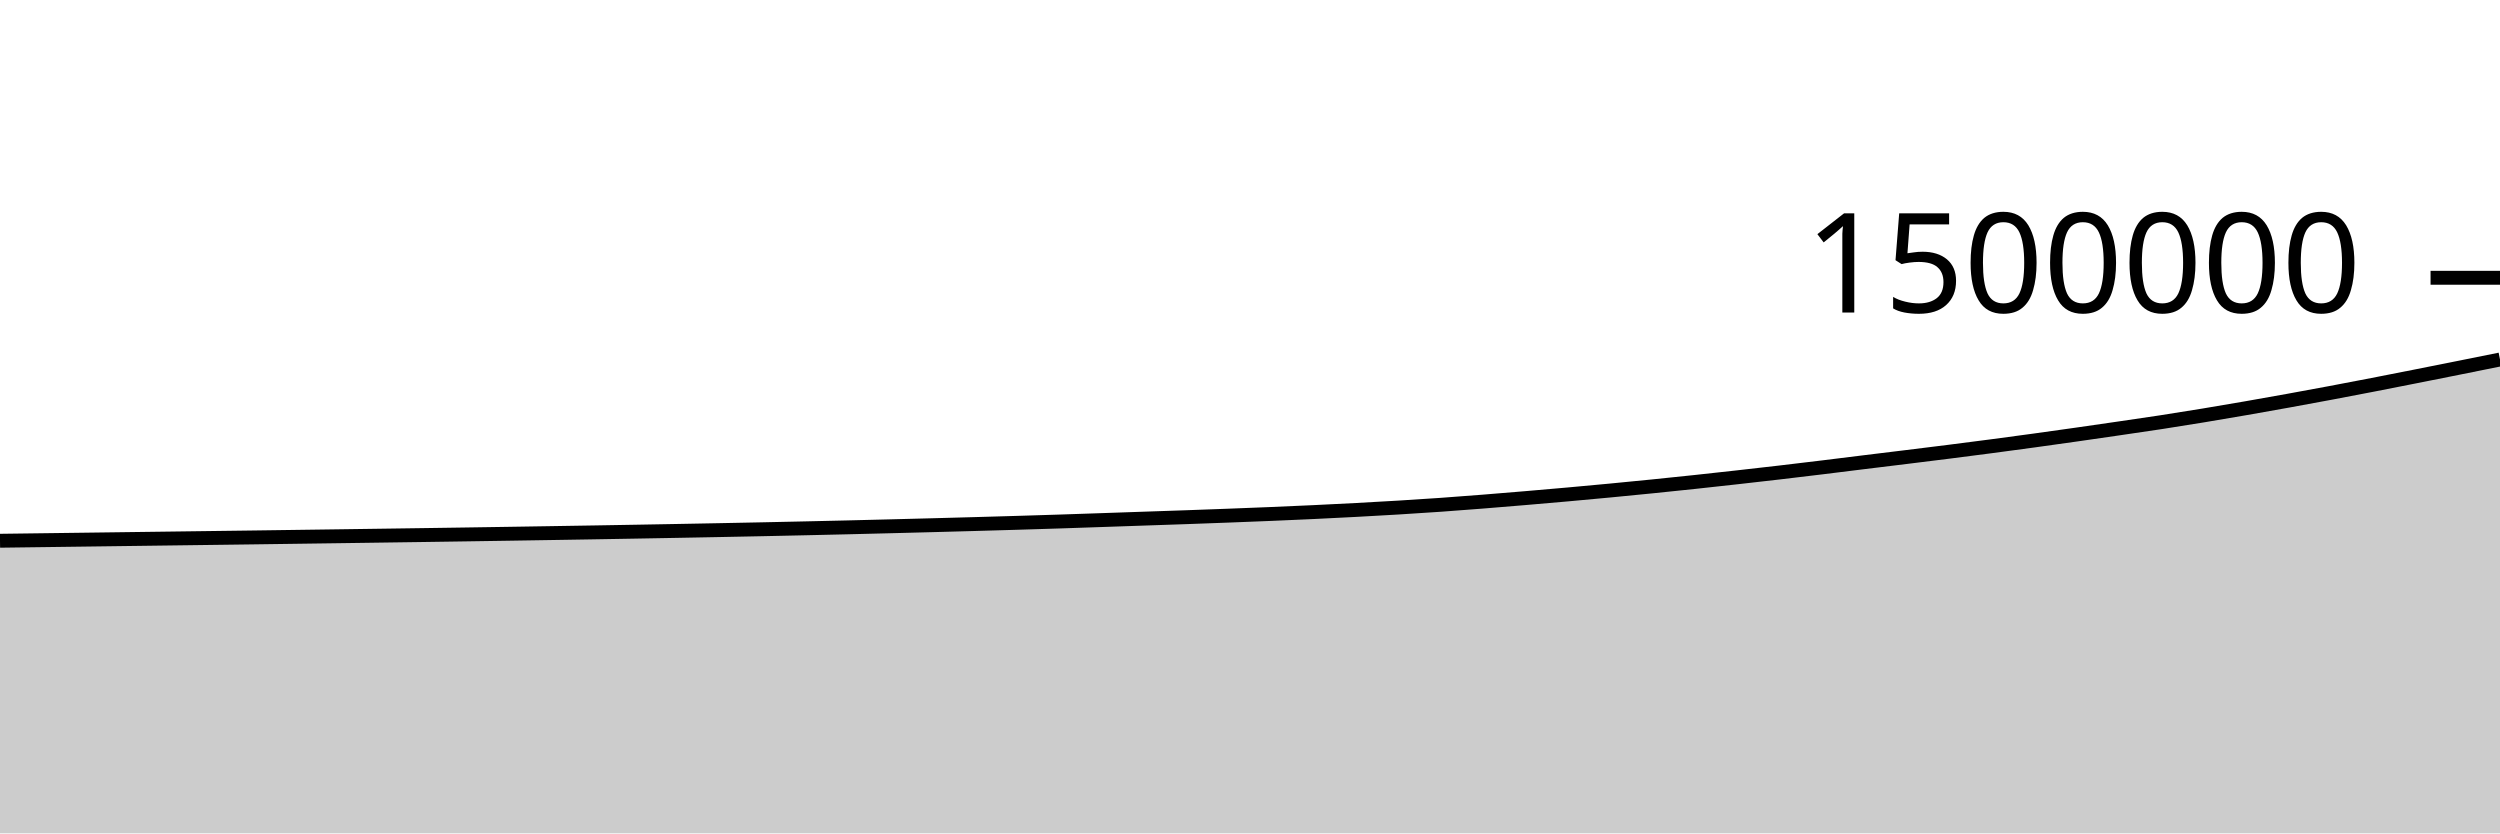
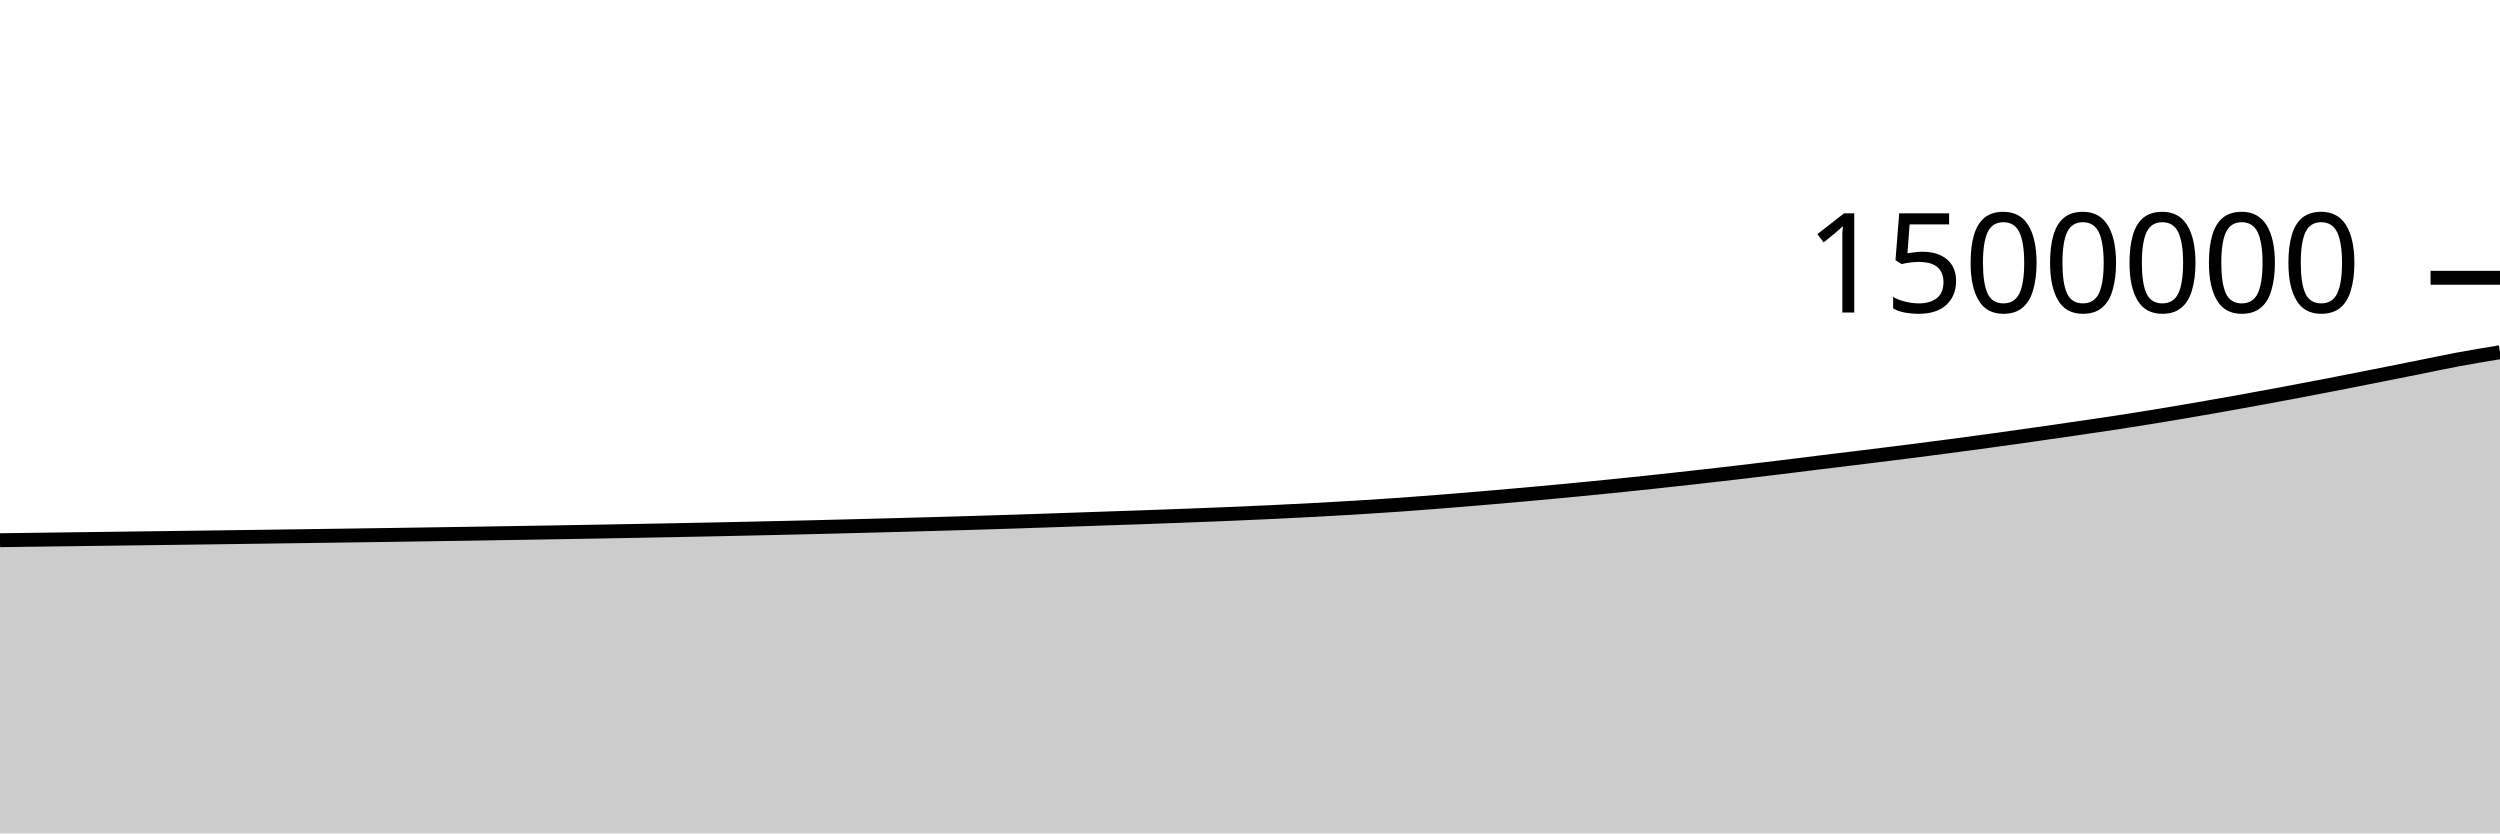
<svg xmlns="http://www.w3.org/2000/svg" viewBox="0 0 180 60">
  <g transform="translate(0,20)">
-     <path class="area" fill="rgba(0, 0, 0, 0.2)" d="M0,18.934C1.017,18.921,2.034,18.908,3.051,18.894C4.068,18.881,5.085,18.868,6.102,18.854C7.119,18.841,8.136,18.828,9.153,18.814C10.169,18.801,11.186,18.788,12.203,18.774C13.22,18.761,14.237,18.748,15.254,18.734C16.271,18.721,17.288,18.707,18.305,18.694C19.322,18.68,20.339,18.666,21.356,18.652C22.373,18.638,23.39,18.624,24.407,18.61C25.424,18.596,26.441,18.582,27.458,18.567C28.475,18.553,29.492,18.539,30.508,18.524C31.525,18.509,32.542,18.494,33.559,18.479C34.576,18.464,35.593,18.448,36.61,18.432C37.627,18.416,38.644,18.4,39.661,18.383C40.678,18.367,41.695,18.35,42.712,18.333C43.729,18.315,44.746,18.298,45.763,18.28C46.78,18.262,47.797,18.244,48.814,18.225C49.831,18.206,50.847,18.187,51.864,18.167C52.881,18.148,53.898,18.127,54.915,18.106C55.932,18.085,56.949,18.063,57.966,18.04C58.983,18.018,60,17.994,61.017,17.97C62.034,17.946,63.051,17.92,64.068,17.894C65.085,17.868,66.102,17.842,67.119,17.815C68.136,17.787,69.153,17.76,70.169,17.732C71.186,17.703,72.203,17.674,73.22,17.644C74.237,17.613,75.254,17.582,76.271,17.549C77.288,17.516,78.305,17.481,79.322,17.446C80.339,17.412,81.356,17.376,82.373,17.341C83.39,17.306,84.407,17.273,85.424,17.237C86.441,17.201,87.458,17.164,88.475,17.125C89.492,17.087,90.508,17.047,91.525,17.005C92.542,16.962,93.559,16.918,94.576,16.87C95.593,16.822,96.61,16.771,97.627,16.717C98.644,16.662,99.661,16.605,100.678,16.544C101.695,16.482,102.712,16.417,103.729,16.346C104.746,16.274,105.763,16.195,106.78,16.115C107.797,16.034,108.814,15.95,109.831,15.864C110.847,15.778,111.864,15.69,112.881,15.599C113.898,15.508,114.915,15.414,115.932,15.317C116.949,15.22,117.966,15.12,118.983,15.018C120,14.915,121.017,14.81,122.034,14.701C123.051,14.593,124.068,14.48,125.085,14.366C126.102,14.252,127.119,14.137,128.136,14.018C129.153,13.899,130.169,13.777,131.186,13.653C132.203,13.53,133.22,13.4,134.237,13.275C135.254,13.15,136.271,13.027,137.288,12.902C138.305,12.776,139.322,12.651,140.339,12.523C141.356,12.394,142.373,12.263,143.39,12.129C144.407,11.995,145.424,11.858,146.441,11.718C147.458,11.578,148.475,11.435,149.492,11.29C150.508,11.145,151.525,10.998,152.542,10.849C153.559,10.701,154.576,10.554,155.593,10.398C156.61,10.242,157.627,10.079,158.644,9.911C159.661,9.744,160.678,9.57,161.695,9.393C162.712,9.216,163.729,9.035,164.746,8.851C165.763,8.667,166.78,8.479,167.797,8.288C168.814,8.097,169.831,7.902,170.847,7.705C171.864,7.508,172.881,7.306,173.898,7.105C174.915,6.904,175.932,6.701,176.949,6.497C177.966,6.294,178.983,6.088,180,5.883L180,40C178.983,40,177.966,40,176.949,40C175.932,40,174.915,40,173.898,40C172.881,40,171.864,40,170.847,40C169.831,40,168.814,40,167.797,40C166.78,40,165.763,40,164.746,40C163.729,40,162.712,40,161.695,40C160.678,40,159.661,40,158.644,40C157.627,40,156.61,40,155.593,40C154.576,40,153.559,40,152.542,40C151.525,40,150.508,40,149.492,40C148.475,40,147.458,40,146.441,40C145.424,40,144.407,40,143.39,40C142.373,40,141.356,40,140.339,40C139.322,40,138.305,40,137.288,40C136.271,40,135.254,40,134.237,40C133.22,40,132.203,40,131.186,40C130.169,40,129.153,40,128.136,40C127.119,40,126.102,40,125.085,40C124.068,40,123.051,40,122.034,40C121.017,40,120,40,118.983,40C117.966,40,116.949,40,115.932,40C114.915,40,113.898,40,112.881,40C111.864,40,110.847,40,109.831,40C108.814,40,107.797,40,106.78,40C105.763,40,104.746,40,103.729,40C102.712,40,101.695,40,100.678,40C99.661,40,98.644,40,97.627,40C96.61,40,95.593,40,94.576,40C93.559,40,92.542,40,91.525,40C90.508,40,89.492,40,88.475,40C87.458,40,86.441,40,85.424,40C84.407,40,83.39,40,82.373,40C81.356,40,80.339,40,79.322,40C78.305,40,77.288,40,76.271,40C75.254,40,74.237,40,73.22,40C72.203,40,71.186,40,70.169,40C69.153,40,68.136,40,67.119,40C66.102,40,65.085,40,64.068,40C63.051,40,62.034,40,61.017,40C60,40,58.983,40,57.966,40C56.949,40,55.932,40,54.915,40C53.898,40,52.881,40,51.864,40C50.847,40,49.831,40,48.814,40C47.797,40,46.78,40,45.763,40C44.746,40,43.729,40,42.712,40C41.695,40,40.678,40,39.661,40C38.644,40,37.627,40,36.61,40C35.593,40,34.576,40,33.559,40C32.542,40,31.525,40,30.508,40C29.492,40,28.475,40,27.458,40C26.441,40,25.424,40,24.407,40C23.39,40,22.373,40,21.356,40C20.339,40,19.322,40,18.305,40C17.288,40,16.271,40,15.254,40C14.237,40,13.22,40,12.203,40C11.186,40,10.169,40,9.153,40C8.136,40,7.119,40,6.102,40C5.085,40,4.068,40,3.051,40C2.034,40,1.017,40,0,40Z" />
-     <path class="line" stroke="black" fill="none" d="M0,18.934C1.017,18.921,2.034,18.908,3.051,18.894C4.068,18.881,5.085,18.868,6.102,18.854C7.119,18.841,8.136,18.828,9.153,18.814C10.169,18.801,11.186,18.788,12.203,18.774C13.22,18.761,14.237,18.748,15.254,18.734C16.271,18.721,17.288,18.707,18.305,18.694C19.322,18.68,20.339,18.666,21.356,18.652C22.373,18.638,23.39,18.624,24.407,18.61C25.424,18.596,26.441,18.582,27.458,18.567C28.475,18.553,29.492,18.539,30.508,18.524C31.525,18.509,32.542,18.494,33.559,18.479C34.576,18.464,35.593,18.448,36.61,18.432C37.627,18.416,38.644,18.4,39.661,18.383C40.678,18.367,41.695,18.35,42.712,18.333C43.729,18.315,44.746,18.298,45.763,18.28C46.78,18.262,47.797,18.244,48.814,18.225C49.831,18.206,50.847,18.187,51.864,18.167C52.881,18.148,53.898,18.127,54.915,18.106C55.932,18.085,56.949,18.063,57.966,18.04C58.983,18.018,60,17.994,61.017,17.97C62.034,17.946,63.051,17.92,64.068,17.894C65.085,17.868,66.102,17.842,67.119,17.815C68.136,17.787,69.153,17.76,70.169,17.732C71.186,17.703,72.203,17.674,73.22,17.644C74.237,17.613,75.254,17.582,76.271,17.549C77.288,17.516,78.305,17.481,79.322,17.446C80.339,17.412,81.356,17.376,82.373,17.341C83.39,17.306,84.407,17.273,85.424,17.237C86.441,17.201,87.458,17.164,88.475,17.125C89.492,17.087,90.508,17.047,91.525,17.005C92.542,16.962,93.559,16.918,94.576,16.87C95.593,16.822,96.61,16.771,97.627,16.717C98.644,16.662,99.661,16.605,100.678,16.544C101.695,16.482,102.712,16.417,103.729,16.346C104.746,16.274,105.763,16.195,106.78,16.115C107.797,16.034,108.814,15.95,109.831,15.864C110.847,15.778,111.864,15.69,112.881,15.599C113.898,15.508,114.915,15.414,115.932,15.317C116.949,15.22,117.966,15.12,118.983,15.018C120,14.915,121.017,14.81,122.034,14.701C123.051,14.593,124.068,14.48,125.085,14.366C126.102,14.252,127.119,14.137,128.136,14.018C129.153,13.899,130.169,13.777,131.186,13.653C132.203,13.53,133.22,13.4,134.237,13.275C135.254,13.15,136.271,13.027,137.288,12.902C138.305,12.776,139.322,12.651,140.339,12.523C141.356,12.394,142.373,12.263,143.39,12.129C144.407,11.995,145.424,11.858,146.441,11.718C147.458,11.578,148.475,11.435,149.492,11.29C150.508,11.145,151.525,10.998,152.542,10.849C153.559,10.701,154.576,10.554,155.593,10.398C156.61,10.242,157.627,10.079,158.644,9.911C159.661,9.744,160.678,9.57,161.695,9.393C162.712,9.216,163.729,9.035,164.746,8.851C165.763,8.667,166.78,8.479,167.797,8.288C168.814,8.097,169.831,7.902,170.847,7.705C171.864,7.508,172.881,7.306,173.898,7.105C174.915,6.904,175.932,6.701,176.949,6.497C177.966,6.294,178.983,6.088,180,5.883" />
+     <path class="area" fill="rgba(0, 0, 0, 0.2)" d="M0,18.894C1.017,18.881,2.034,18.868,3.051,18.854C4.068,18.841,5.085,18.828,6.102,18.814C7.119,18.801,8.136,18.788,9.153,18.774C10.169,18.761,11.186,18.748,12.203,18.734C13.22,18.721,14.237,18.707,15.254,18.694C16.271,18.68,17.288,18.666,18.305,18.652C19.322,18.638,20.339,18.624,21.356,18.61C22.373,18.596,23.39,18.582,24.407,18.567C25.424,18.553,26.441,18.539,27.458,18.524C28.475,18.509,29.492,18.494,30.508,18.479C31.525,18.464,32.542,18.448,33.559,18.432C34.576,18.416,35.593,18.4,36.61,18.383C37.627,18.367,38.644,18.35,39.661,18.333C40.678,18.315,41.695,18.298,42.712,18.28C43.729,18.262,44.746,18.244,45.763,18.225C46.78,18.206,47.797,18.187,48.814,18.167C49.831,18.148,50.847,18.127,51.864,18.106C52.881,18.085,53.898,18.063,54.915,18.04C55.932,18.018,56.949,17.994,57.966,17.97C58.983,17.946,60,17.92,61.017,17.894C62.034,17.868,63.051,17.842,64.068,17.815C65.085,17.787,66.102,17.76,67.119,17.732C68.136,17.703,69.153,17.674,70.169,17.644C71.186,17.613,72.203,17.582,73.22,17.549C74.237,17.516,75.254,17.481,76.271,17.446C77.288,17.412,78.305,17.376,79.322,17.341C80.339,17.306,81.356,17.273,82.373,17.237C83.39,17.201,84.407,17.164,85.424,17.125C86.441,17.087,87.458,17.047,88.475,17.005C89.492,16.962,90.508,16.918,91.525,16.87C92.542,16.822,93.559,16.771,94.576,16.717C95.593,16.662,96.61,16.605,97.627,16.544C98.644,16.482,99.661,16.417,100.678,16.346C101.695,16.274,102.712,16.195,103.729,16.115C104.746,16.034,105.763,15.95,106.78,15.864C107.797,15.778,108.814,15.69,109.831,15.599C110.847,15.508,111.864,15.414,112.881,15.317C113.898,15.22,114.915,15.12,115.932,15.018C116.949,14.915,117.966,14.81,118.983,14.701C120,14.593,121.017,14.48,122.034,14.366C123.051,14.252,124.068,14.137,125.085,14.018C126.102,13.899,127.119,13.777,128.136,13.653C129.153,13.53,130.169,13.4,131.186,13.275C132.203,13.15,133.22,13.027,134.237,12.902C135.254,12.776,136.271,12.651,137.288,12.523C138.305,12.394,139.322,12.263,140.339,12.129C141.356,11.995,142.373,11.858,143.39,11.718C144.407,11.578,145.424,11.435,146.441,11.29C147.458,11.145,148.475,10.998,149.492,10.849C150.508,10.701,151.525,10.554,152.542,10.398C153.559,10.242,154.576,10.079,155.593,9.911C156.61,9.744,157.627,9.57,158.644,9.393C159.661,9.216,160.678,9.035,161.695,8.851C162.712,8.667,163.729,8.479,164.746,8.288C165.763,8.097,166.78,7.902,167.797,7.705C168.814,7.508,169.831,7.306,170.847,7.105C171.864,6.904,172.881,6.701,173.898,6.497C174.915,6.294,175.932,6.073,176.949,5.883C177.966,5.694,178.983,5.527,180,5.36L180,40C178.983,40,177.966,40,176.949,40C175.932,40,174.915,40,173.898,40C172.881,40,171.864,40,170.847,40C169.831,40,168.814,40,167.797,40C166.78,40,165.763,40,164.746,40C163.729,40,162.712,40,161.695,40C160.678,40,159.661,40,158.644,40C157.627,40,156.61,40,155.593,40C154.576,40,153.559,40,152.542,40C151.525,40,150.508,40,149.492,40C148.475,40,147.458,40,146.441,40C145.424,40,144.407,40,143.39,40C142.373,40,141.356,40,140.339,40C139.322,40,138.305,40,137.288,40C136.271,40,135.254,40,134.237,40C133.22,40,132.203,40,131.186,40C130.169,40,129.153,40,128.136,40C127.119,40,126.102,40,125.085,40C124.068,40,123.051,40,122.034,40C121.017,40,120,40,118.983,40C117.966,40,116.949,40,115.932,40C114.915,40,113.898,40,112.881,40C111.864,40,110.847,40,109.831,40C108.814,40,107.797,40,106.78,40C105.763,40,104.746,40,103.729,40C102.712,40,101.695,40,100.678,40C99.661,40,98.644,40,97.627,40C96.61,40,95.593,40,94.576,40C93.559,40,92.542,40,91.525,40C90.508,40,89.492,40,88.475,40C87.458,40,86.441,40,85.424,40C84.407,40,83.39,40,82.373,40C81.356,40,80.339,40,79.322,40C78.305,40,77.288,40,76.271,40C75.254,40,74.237,40,73.22,40C72.203,40,71.186,40,70.169,40C69.153,40,68.136,40,67.119,40C66.102,40,65.085,40,64.068,40C63.051,40,62.034,40,61.017,40C60,40,58.983,40,57.966,40C56.949,40,55.932,40,54.915,40C53.898,40,52.881,40,51.864,40C50.847,40,49.831,40,48.814,40C47.797,40,46.78,40,45.763,40C44.746,40,43.729,40,42.712,40C41.695,40,40.678,40,39.661,40C38.644,40,37.627,40,36.61,40C35.593,40,34.576,40,33.559,40C32.542,40,31.525,40,30.508,40C29.492,40,28.475,40,27.458,40C26.441,40,25.424,40,24.407,40C23.39,40,22.373,40,21.356,40C20.339,40,19.322,40,18.305,40C17.288,40,16.271,40,15.254,40C14.237,40,13.22,40,12.203,40C11.186,40,10.169,40,9.153,40C8.136,40,7.119,40,6.102,40C5.085,40,4.068,40,3.051,40C2.034,40,1.017,40,0,40Z" />
+     <path class="line" stroke="black" fill="none" d="M0,18.894C1.017,18.881,2.034,18.868,3.051,18.854C4.068,18.841,5.085,18.828,6.102,18.814C7.119,18.801,8.136,18.788,9.153,18.774C10.169,18.761,11.186,18.748,12.203,18.734C13.22,18.721,14.237,18.707,15.254,18.694C16.271,18.68,17.288,18.666,18.305,18.652C19.322,18.638,20.339,18.624,21.356,18.61C22.373,18.596,23.39,18.582,24.407,18.567C25.424,18.553,26.441,18.539,27.458,18.524C28.475,18.509,29.492,18.494,30.508,18.479C31.525,18.464,32.542,18.448,33.559,18.432C34.576,18.416,35.593,18.4,36.61,18.383C37.627,18.367,38.644,18.35,39.661,18.333C40.678,18.315,41.695,18.298,42.712,18.28C43.729,18.262,44.746,18.244,45.763,18.225C46.78,18.206,47.797,18.187,48.814,18.167C49.831,18.148,50.847,18.127,51.864,18.106C52.881,18.085,53.898,18.063,54.915,18.04C55.932,18.018,56.949,17.994,57.966,17.97C58.983,17.946,60,17.92,61.017,17.894C62.034,17.868,63.051,17.842,64.068,17.815C65.085,17.787,66.102,17.76,67.119,17.732C68.136,17.703,69.153,17.674,70.169,17.644C71.186,17.613,72.203,17.582,73.22,17.549C74.237,17.516,75.254,17.481,76.271,17.446C77.288,17.412,78.305,17.376,79.322,17.341C80.339,17.306,81.356,17.273,82.373,17.237C83.39,17.201,84.407,17.164,85.424,17.125C86.441,17.087,87.458,17.047,88.475,17.005C89.492,16.962,90.508,16.918,91.525,16.87C92.542,16.822,93.559,16.771,94.576,16.717C95.593,16.662,96.61,16.605,97.627,16.544C98.644,16.482,99.661,16.417,100.678,16.346C101.695,16.274,102.712,16.195,103.729,16.115C104.746,16.034,105.763,15.95,106.78,15.864C107.797,15.778,108.814,15.69,109.831,15.599C110.847,15.508,111.864,15.414,112.881,15.317C113.898,15.22,114.915,15.12,115.932,15.018C116.949,14.915,117.966,14.81,118.983,14.701C120,14.593,121.017,14.48,122.034,14.366C123.051,14.252,124.068,14.137,125.085,14.018C126.102,13.899,127.119,13.777,128.136,13.653C129.153,13.53,130.169,13.4,131.186,13.275C132.203,13.15,133.22,13.027,134.237,12.902C135.254,12.776,136.271,12.651,137.288,12.523C138.305,12.394,139.322,12.263,140.339,12.129C141.356,11.995,142.373,11.858,143.39,11.718C144.407,11.578,145.424,11.435,146.441,11.29C147.458,11.145,148.475,10.998,149.492,10.849C150.508,10.701,151.525,10.554,152.542,10.398C153.559,10.242,154.576,10.079,155.593,9.911C156.61,9.744,157.627,9.57,158.644,9.393C159.661,9.216,160.678,9.035,161.695,8.851C162.712,8.667,163.729,8.479,164.746,8.288C165.763,8.097,166.78,7.902,167.797,7.705C168.814,7.508,169.831,7.306,170.847,7.105C171.864,6.904,172.881,6.701,173.898,6.497C174.915,6.294,175.932,6.073,176.949,5.883C177.966,5.694,178.983,5.527,180,5.36" />
    <path class="axis-ceiling" stroke-width="1" stroke="black" fill="none" d="M175,0L180,0" />
    <text class="axis-ceiling-label" font-family="sans-serif" text-anchor="end" font-size="10px" x="170" y="2.5">1500000</text>
  </g>
</svg>
